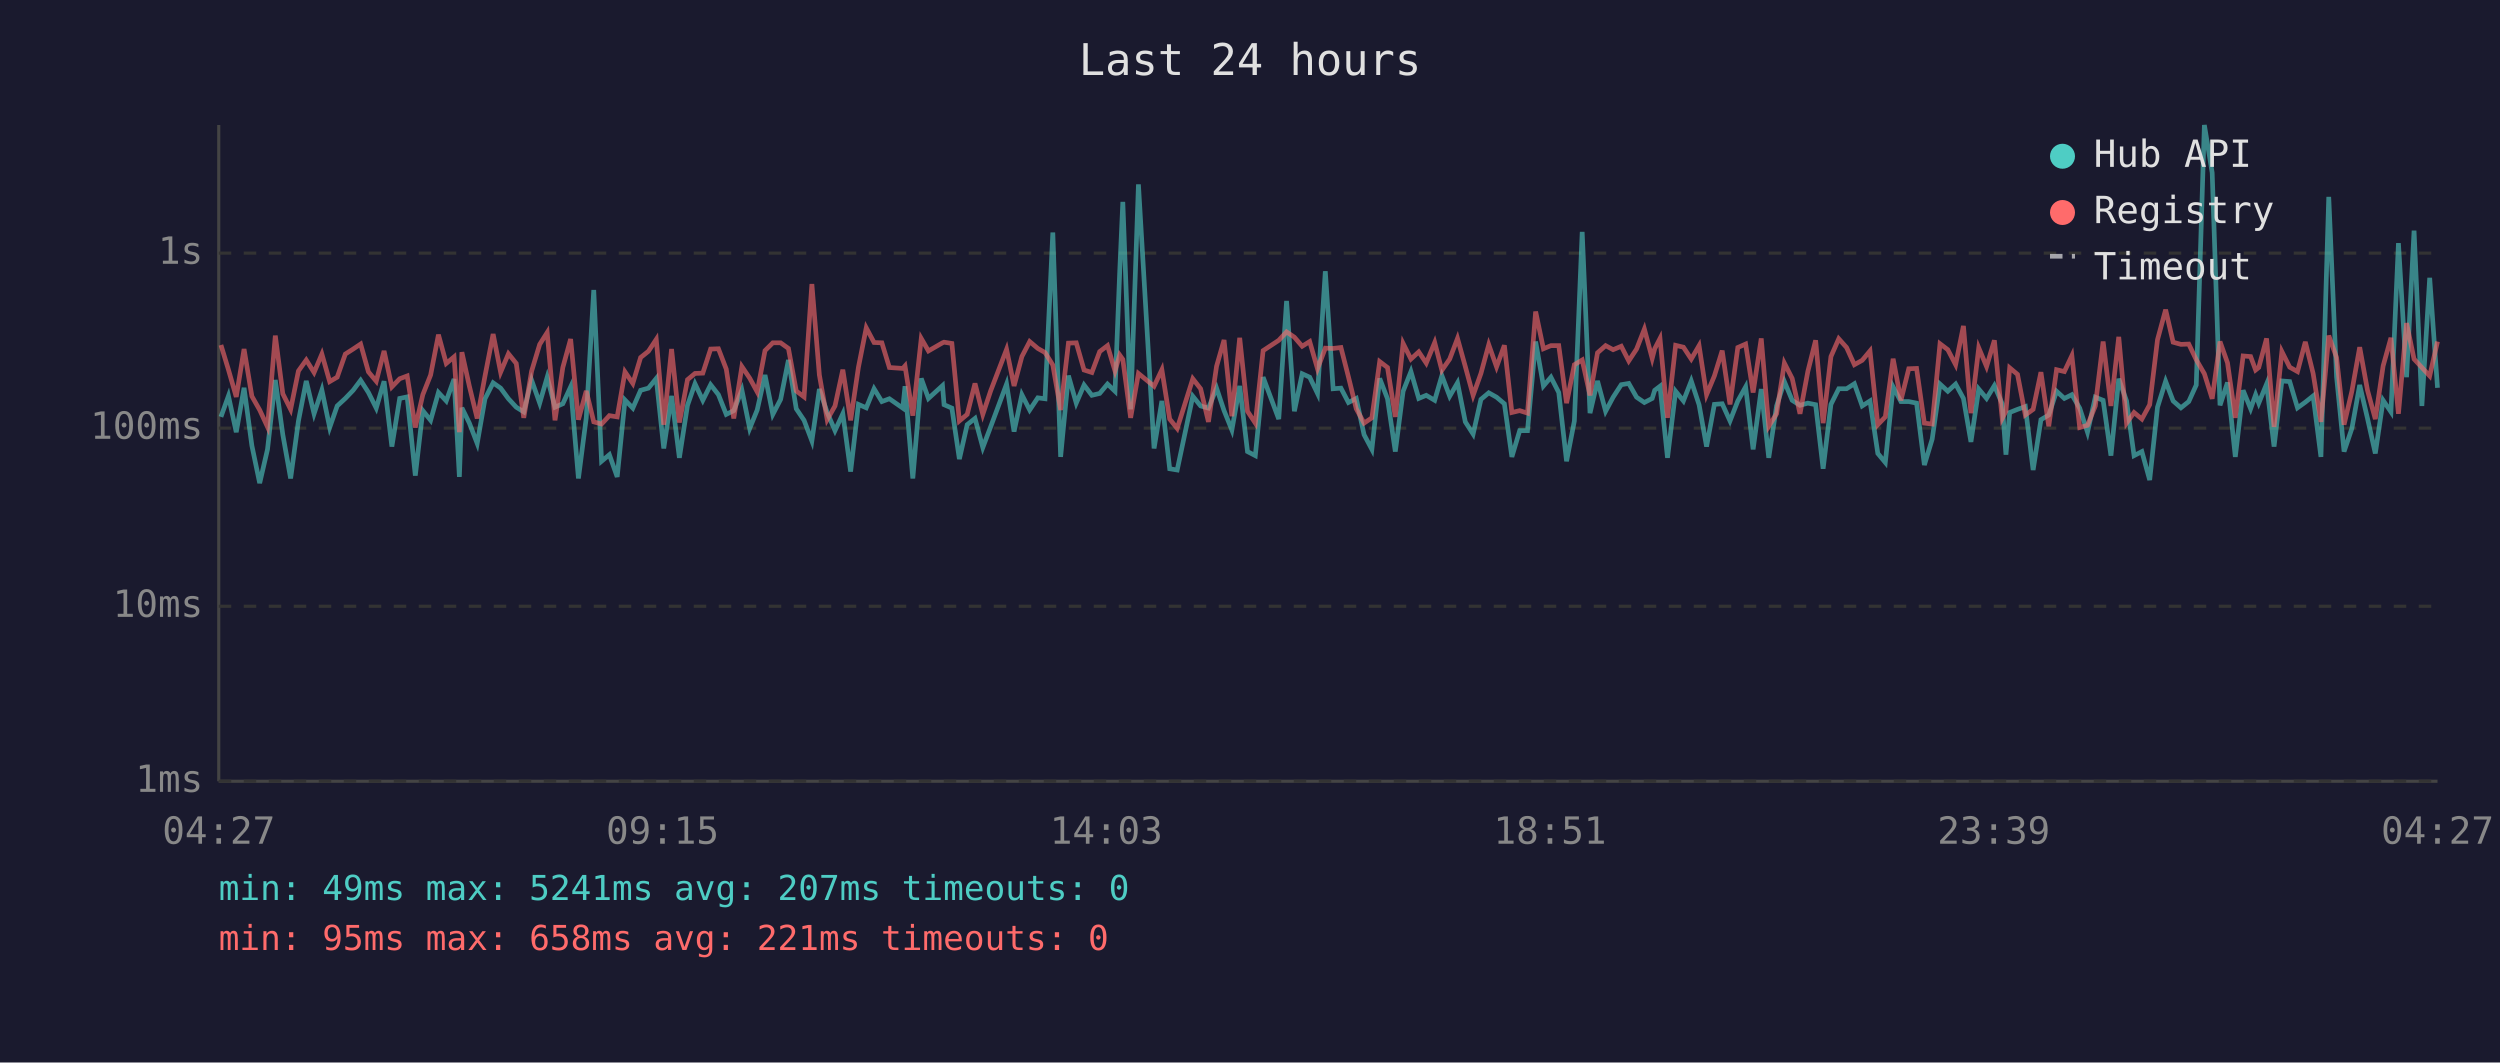
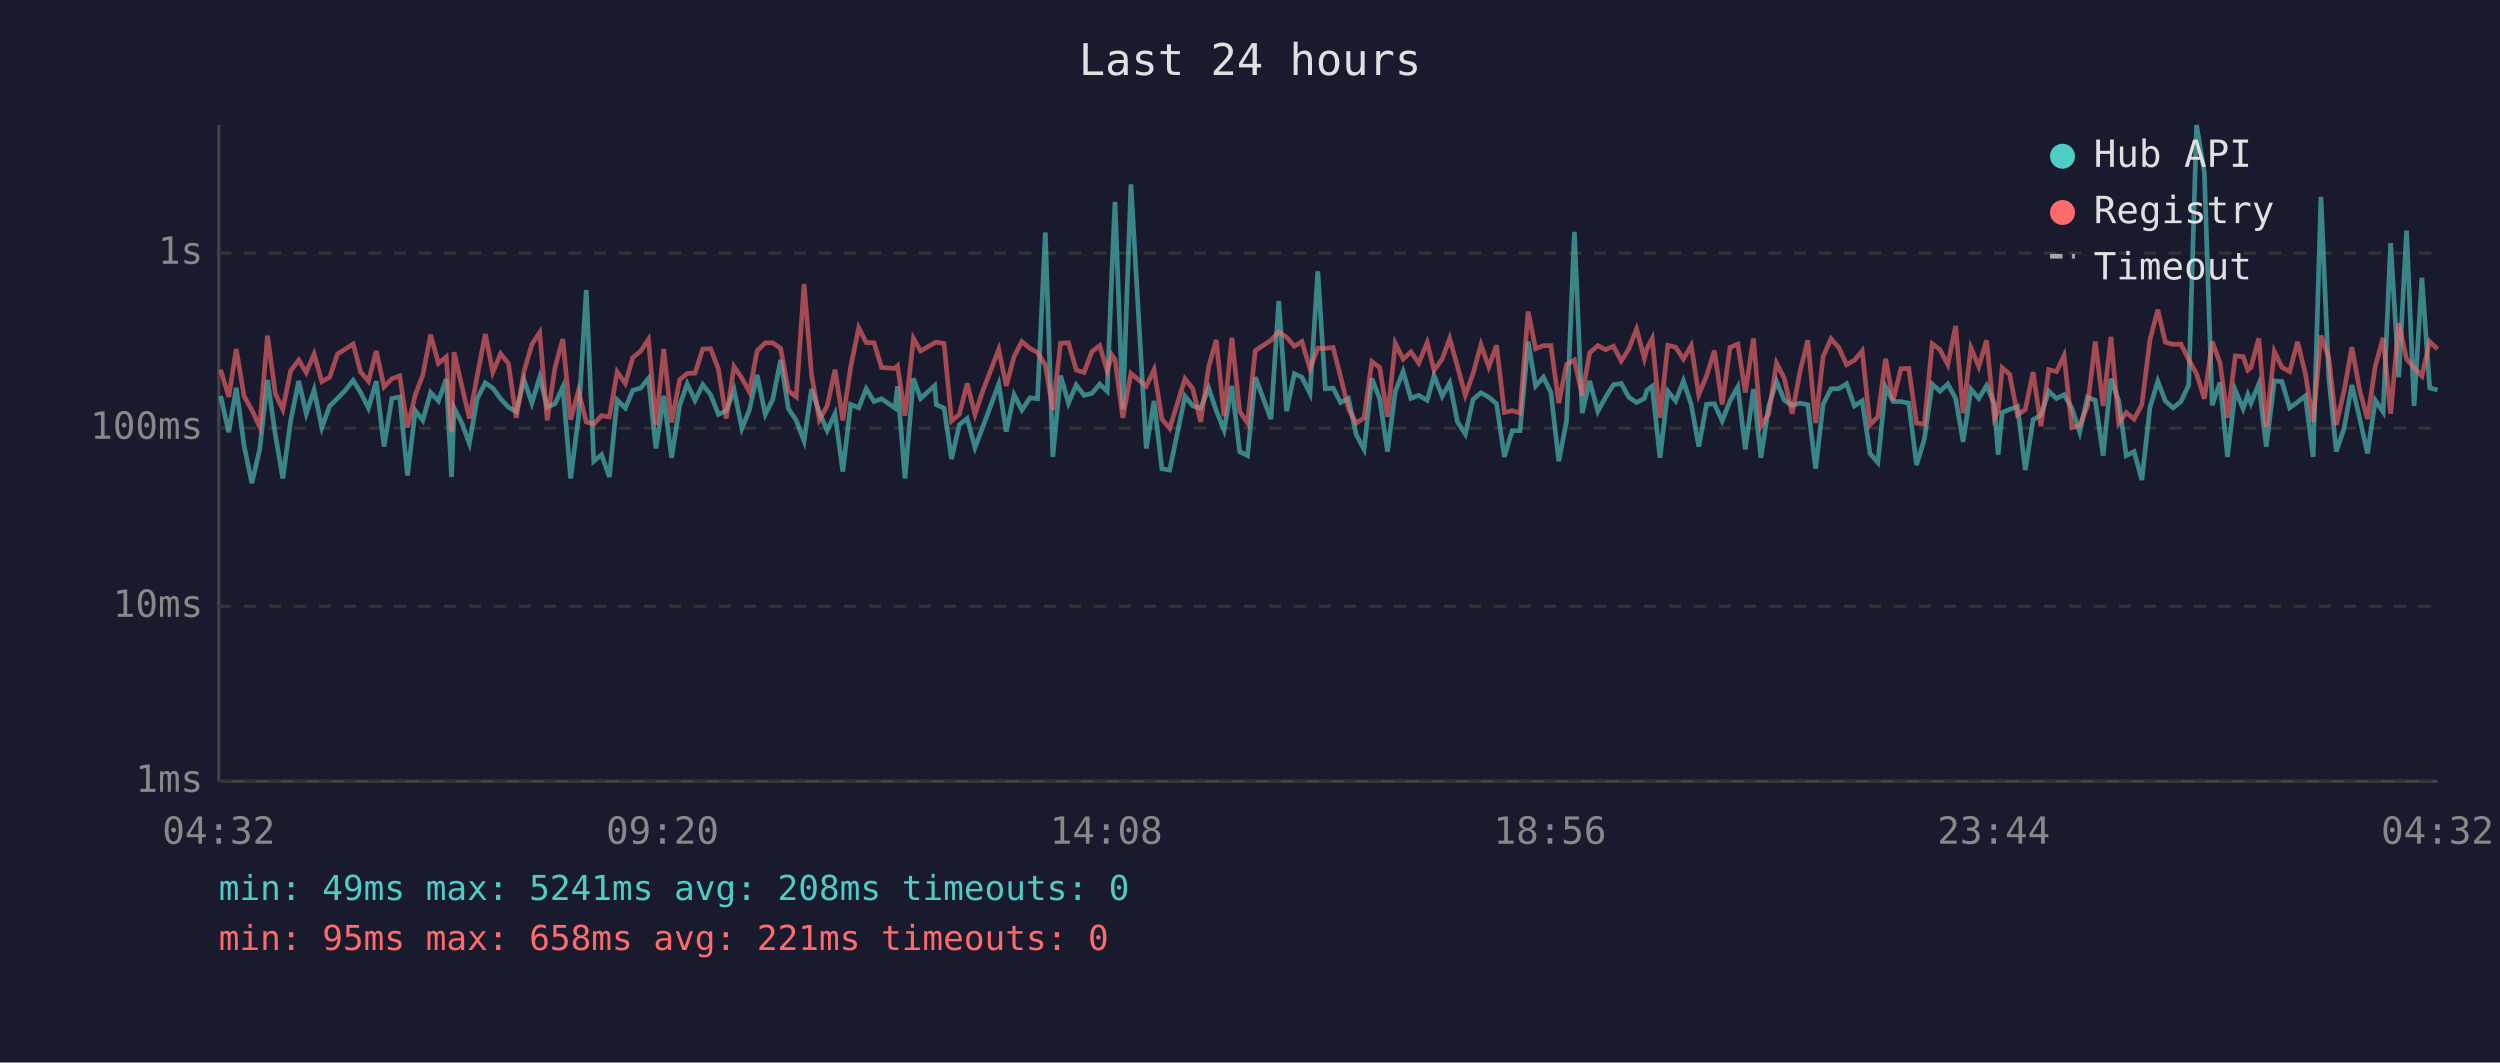
<svg xmlns="http://www.w3.org/2000/svg" viewBox="0 0 800 340" font-family="monospace" font-size="12">
  <rect width="800" height="340" fill="#1a1a2e" />
  <text x="400" y="24" fill="#e0e0e0" font-size="14" text-anchor="middle">Last 24 hours</text>
  <line x1="70" y1="40" x2="70" y2="250" stroke="#444" stroke-width="1" />
  <line x1="70" y1="250" x2="780" y2="250" stroke="#444" stroke-width="1" />
  <line x1="70" y1="250" x2="780" y2="250" stroke="#333" stroke-width="1" stroke-dasharray="4" />
  <text x="65" y="250" fill="#888" text-anchor="end" dominant-baseline="middle">1ms</text>
  <line x1="70" y1="194" x2="780" y2="194" stroke="#333" stroke-width="1" stroke-dasharray="4" />
  <text x="65" y="194" fill="#888" text-anchor="end" dominant-baseline="middle">10ms</text>
  <line x1="70" y1="137" x2="780" y2="137" stroke="#333" stroke-width="1" stroke-dasharray="4" />
  <text x="65" y="137" fill="#888" text-anchor="end" dominant-baseline="middle">100ms</text>
  <line x1="70" y1="81" x2="780" y2="81" stroke="#333" stroke-width="1" stroke-dasharray="4" />
  <text x="65" y="81" fill="#888" text-anchor="end" dominant-baseline="middle">1s</text>
-   <text x="70" y="270" fill="#888" text-anchor="middle">04:27</text>
-   <text x="212" y="270" fill="#888" text-anchor="middle">09:15</text>
-   <text x="354" y="270" fill="#888" text-anchor="middle">14:03</text>
-   <text x="496" y="270" fill="#888" text-anchor="middle">18:51</text>
-   <text x="638" y="270" fill="#888" text-anchor="middle">23:39</text>
-   <text x="780" y="270" fill="#888" text-anchor="middle">04:27</text>
-   <polyline points="70.7,133.4 73.1,126.7 75.6,138.3 78.1,124.1 80.6,142.6 83.1,154.6 85.6,143.8 88.1,121.6 90.5,139.1 93.0,153.1 95.5,134.7 98.0,121.9 100.5,132.4 103.0,124.8 105.5,136.8 107.9,129.9 110.5,127.5 113.0,124.9 115.4,121.7 117.9,125.6 120.4,130.6 122.9,122.0 125.4,142.9 127.9,127.5 130.3,127.0 132.9,152.2 135.3,131.4 137.8,134.5 140.3,125.6 142.8,128.3 145.3,121.3 147.0,152.6 147.8,130.5 150.2,135.4 152.7,141.9 155.2,127.6 157.8,122.5 160.2,124.2 162.7,127.6 165.2,130.3 167.6,131.8 170.1,121.6 172.7,129.0 175.1,120.7 177.6,130.3 180.1,129.2 182.6,123.8 185.1,153.1 187.6,133.7 190.0,92.8 192.5,147.6 195.0,145.5 197.5,152.6 200.0,128.0 202.5,130.6 205.0,124.9 207.5,124.2 210.0,121.1 212.4,143.5 214.9,126.7 217.4,146.5 220.0,129.7 222.4,122.8 224.9,128.1 227.4,123.1 229.9,126.3 232.4,132.6 234.8,131.4 237.4,124.8 239.9,137.1 242.3,131.2 244.8,120.0 247.3,132.6 249.8,127.8 252.3,115.2 254.8,130.8 257.3,134.5 259.8,141.1 262.2,124.5 264.7,132.0 267.2,137.8 269.7,132.4 272.2,150.9 274.7,129.4 277.2,130.5 279.7,124.4 282.2,128.5 284.6,127.6 288.9,130.6 289.6,123.6 292.1,153.1 294.8,121.1 297.1,127.5 301.6,123.4 302.1,129.5 304.6,130.6 307.0,146.9 309.5,135.9 312.0,133.9 314.5,143.2 317.0,136.6 322.1,122.9 324.5,138.1 327.0,126.3 329.5,131.2 332.1,127.3 334.4,127.6 336.9,74.4 339.4,146.2 341.9,120.2 344.4,129.0 346.9,123.2 349.4,126.5 351.9,125.9 354.4,122.9 356.8,125.2 358.3,87.1 359.3,64.6 361.8,131.0 364.3,59.0 369.3,143.5 371.8,128.3 374.3,150.0 376.7,150.4 381.7,126.8 384.2,129.9 386.7,130.6 389.3,124.2 391.7,131.4 394.2,137.6 396.7,123.5 399.2,144.5 401.7,145.8 404.2,120.7 409.2,134.1 411.7,96.3 414.2,131.6 416.7,119.6 419.1,120.7 421.6,125.9 424.1,86.8 426.6,124.4 429.1,124.2 431.5,128.8 434.0,127.5 436.5,139.1 439.0,143.8 441.5,121.1 444.0,127.6 446.5,144.5 449.0,125.2 451.5,118.9 454.0,127.5 456.4,126.5 459.1,128.1 461.4,120.2 463.9,126.8 466.4,122.5 468.9,135.0 471.4,138.9 473.9,127.8 476.4,125.7 478.9,127.1 481.4,129.2 483.8,146.2 486.3,137.8 488.8,137.8 491.4,109.3 493.9,123.5 496.3,120.7 498.8,125.6 501.3,147.6 503.8,134.7 506.3,74.2 508.8,132.2 511.2,121.9 513.8,131.6 516.2,127.1 518.8,123.1 521.2,122.7 523.7,127.1 526.2,128.8 528.7,127.5 529.5,124.9 531.2,123.6 533.6,146.5 536.2,125.2 538.7,128.3 541.2,121.9 543.7,129.5 546.1,142.9 548.6,129.4 551.1,129.2 553.6,134.7 556.1,128.3 558.6,123.8 561.0,143.8 563.6,124.5 566.0,146.5 568.5,129.9 571.0,122.1 573.5,128.1 576.0,129.7 578.5,129.0 581.0,129.5 583.4,150.0 585.9,129.4 588.4,124.4 590.9,124.4 593.4,122.8 595.9,129.9 598.4,128.3 600.9,145.1 603.3,148.0 605.8,123.8 608.3,128.5 610.8,128.5 613.3,129.0 615.8,148.8 618.3,140.5 620.8,122.9 623.3,125.2 625.8,122.9 628.3,127.5 630.7,141.4 633.2,124.5 635.7,127.5 638.2,123.4 640.7,129.2 641.9,145.5 643.1,132.0 645.6,131.0 648.1,130.1 650.6,150.4 653.1,134.3 655.6,132.8 658.1,125.2 660.6,127.5 663.0,126.3 665.5,130.6 668.0,138.3 670.5,127.1 673.0,128.1 675.5,145.8 678.0,121.2 680.5,128.3 682.9,145.8 685.4,144.5 687.9,153.6 690.4,130.3 693.0,122.0 695.4,128.3 697.9,130.5 700.4,128.5 702.8,123.2 705.4,40.0 707.9,55.3 710.4,129.7 712.8,122.4 715.3,146.2 717.8,124.9 720.2,130.8 721.8,126.3 722.8,129.0 725.3,122.9 727.7,142.9 730.2,121.9 732.7,122.1 735.2,130.5 737.7,128.7 740.2,126.7 742.7,146.2 745.2,63.0 747.7,120.6 750.1,144.5 752.6,137.1 755.1,123.2 757.6,133.9 760.1,145.1 762.6,128.1 765.1,131.8 767.5,77.8 770.1,120.7 772.5,73.8 775.0,129.9 777.5,88.9 780.0,124.1" fill="none" stroke="#4ecdc4" stroke-width="1.5" opacity="0.6" />
-   <polyline points="70.7,110.4 73.1,118.3 75.6,127.0 78.1,111.7 80.6,126.8 83.1,131.2 85.6,136.6 88.1,107.4 90.5,126.0 93.0,131.0 95.5,118.7 98.0,115.2 100.5,119.2 103.0,113.3 105.5,122.1 107.9,120.7 110.5,113.3 113.0,111.7 115.4,110.1 117.9,119.0 120.4,122.0 122.9,112.3 125.4,123.8 127.9,121.2 130.3,120.3 132.9,136.8 135.3,126.3 137.8,120.0 140.3,107.1 142.8,116.3 145.3,114.2 147.0,138.3 147.8,112.7 150.2,123.6 152.7,133.9 155.2,120.3 157.8,106.9 160.2,119.1 162.7,113.2 165.2,116.3 167.6,133.7 170.1,118.8 172.7,110.2 175.1,106.4 177.6,134.5 180.1,117.6 182.6,108.5 185.1,134.3 187.6,125.1 190.0,135.0 192.5,135.7 195.0,133.0 197.5,133.4 200.0,119.0 202.5,122.7 205.0,114.4 207.5,112.4 210.0,108.6 212.4,135.9 214.9,111.7 217.4,135.2 220.0,121.5 222.4,119.5 224.9,119.4 227.4,111.7 229.9,111.6 232.4,118.1 234.8,133.9 237.4,117.3 239.9,121.0 242.3,125.4 244.8,112.2 247.3,109.7 249.8,109.7 252.3,111.5 254.8,125.1 257.3,127.0 259.8,90.9 262.2,120.0 264.7,134.3 267.2,129.9 269.7,118.3 272.2,134.5 274.7,117.5 277.2,104.9 279.7,109.6 282.2,109.7 284.6,117.6 288.9,117.9 289.6,117.1 292.1,133.0 294.8,108.3 297.1,112.3 301.6,109.7 302.1,109.5 304.6,109.9 307.0,134.7 309.5,132.6 312.0,122.7 314.5,132.6 317.0,125.1 322.1,111.8 324.5,123.5 327.0,114.1 329.5,109.3 332.1,111.5 334.4,112.8 336.9,116.8 339.4,131.2 341.9,109.8 344.4,109.7 346.9,118.4 349.4,119.2 351.9,112.5 354.4,110.6 356.8,118.7 358.3,113.6 359.3,115.0 361.8,133.7 364.3,119.5 369.3,123.6 371.8,118.3 374.3,134.1 376.7,137.1 381.7,121.2 384.2,124.4 386.7,135.0 389.3,117.2 391.7,108.8 394.2,133.2 396.7,108.1 399.2,131.6 401.7,135.4 404.2,112.2 409.2,108.9 411.7,106.2 414.2,107.9 416.7,110.8 419.1,109.3 421.6,118.0 424.1,111.4 426.6,111.5 429.1,111.2 431.5,120.6 434.0,130.8 436.5,135.4 439.0,133.7 441.5,115.7 444.0,117.6 446.5,133.4 449.0,109.9 451.5,114.9 454.0,112.6 456.4,116.2 459.1,109.6 461.4,118.5 463.9,114.9 466.4,108.3 468.9,117.3 471.4,126.5 473.9,119.5 476.4,110.3 478.9,117.4 481.4,110.5 483.8,132.0 486.3,131.4 488.8,132.2 491.4,99.7 493.9,111.6 496.3,110.6 498.8,110.6 501.3,129.0 503.8,116.7 506.3,115.2 508.8,126.5 511.2,112.9 513.8,110.6 516.2,111.9 518.8,110.8 521.2,115.5 523.7,111.7 526.2,105.3 528.7,114.7 529.5,111.6 531.2,108.3 533.6,133.7 536.2,110.5 538.7,111.1 541.2,114.9 543.7,110.6 546.1,126.3 548.6,120.3 551.1,112.2 553.6,129.4 556.1,111.2 558.6,110.1 561.0,125.6 563.6,108.3 566.0,136.4 568.5,132.4 571.0,116.2 573.5,121.1 576.0,132.4 578.5,118.9 581.0,108.9 583.4,135.4 585.9,114.1 588.4,108.4 590.9,111.2 593.4,116.7 595.9,115.3 598.4,112.3 600.9,135.9 603.3,133.4 605.8,114.8 608.3,128.1 610.8,118.0 613.3,117.9 615.8,135.4 618.3,135.7 620.8,110.0 623.3,111.9 625.8,116.7 628.3,104.3 630.7,132.2 633.2,111.3 635.7,117.3 638.2,108.9 640.7,133.9 641.9,131.6 643.1,117.7 645.6,119.8 648.1,132.8 650.6,131.0 653.1,119.1 655.6,136.4 658.1,118.3 660.6,118.9 663.0,113.8 665.5,136.8 668.0,136.1 670.5,129.9 673.0,109.3 675.5,129.9 678.0,107.8 680.5,135.4 682.9,132.0 685.4,134.1 687.9,129.5 690.4,108.7 693.0,99.1 695.4,109.5 697.9,110.2 700.4,110.1 702.8,115.1 705.4,119.6 707.9,127.6 710.4,109.3 712.8,116.1 715.3,133.7 717.8,113.9 720.2,114.1 721.8,118.4 722.8,117.6 725.3,108.3 727.7,136.6 730.2,112.5 732.7,117.5 735.2,118.9 737.7,109.4 740.2,119.5 742.7,135.0 745.2,107.4 747.7,114.4 750.1,135.9 752.6,125.2 755.1,111.1 757.6,124.9 760.1,134.1 762.6,117.1 765.1,108.1 767.5,132.4 770.1,103.4 772.5,114.9 775.0,117.6 777.5,120.3 780.0,109.3" fill="none" stroke="#ff6b6b" stroke-width="1.5" opacity="0.6" />
+   <text x="70" y="270" fill="#888" text-anchor="middle">04:32</text>
+   <text x="212" y="270" fill="#888" text-anchor="middle">09:20</text>
+   <text x="354" y="270" fill="#888" text-anchor="middle">14:08</text>
+   <text x="496" y="270" fill="#888" text-anchor="middle">18:56</text>
+   <text x="638" y="270" fill="#888" text-anchor="middle">23:44</text>
+   <text x="780" y="270" fill="#888" text-anchor="middle">04:32</text>
+   <polyline points="70.6,126.7 73.2,138.3 75.6,124.1 78.1,142.6 80.6,154.6 83.1,143.8 85.6,121.6 88.1,139.1 90.5,153.1 93.0,134.7 95.6,121.9 98.0,132.4 100.5,124.8 103.0,136.8 105.5,129.9 108.0,127.5 110.5,124.9 113.0,121.7 115.4,125.6 117.9,130.6 120.4,122.0 122.9,142.9 125.4,127.5 127.9,127.0 130.4,152.2 132.9,131.4 135.3,134.5 137.8,125.6 140.3,128.3 142.8,121.3 144.5,152.6 145.3,130.5 147.8,135.4 150.2,141.9 152.7,127.6 155.3,122.5 157.7,124.2 160.2,127.6 162.7,130.3 165.2,131.8 167.7,121.6 170.2,129.0 172.7,120.7 175.1,130.3 177.6,129.2 180.1,123.8 182.6,153.1 185.1,133.7 187.6,92.8 190.0,147.6 192.5,145.5 195.0,152.6 197.5,128.0 200.1,130.6 202.5,124.9 205.0,124.2 207.5,121.1 209.9,143.5 212.4,126.7 214.9,146.5 217.5,129.7 219.9,122.8 222.4,128.1 224.9,123.1 227.4,126.3 229.9,132.6 232.4,131.4 234.9,124.8 237.4,137.1 239.8,131.2 242.3,120.0 244.9,132.6 247.3,127.8 249.8,115.2 252.3,130.8 254.8,134.5 257.3,141.1 259.7,124.5 262.2,132.0 264.7,137.8 267.2,132.4 269.7,150.9 272.2,129.4 274.8,130.5 277.2,124.4 279.7,128.5 282.1,127.6 286.4,130.6 287.2,123.6 289.6,153.1 292.3,121.1 294.6,127.5 299.1,123.4 299.6,129.5 302.1,130.6 304.5,146.9 307.0,135.9 309.5,133.9 312.0,143.2 314.5,136.6 319.6,122.9 322.0,138.1 324.5,126.3 327.0,131.2 329.6,127.3 332.0,127.6 334.5,74.4 336.9,146.2 339.4,120.2 341.9,129.0 344.4,123.2 346.9,126.5 349.4,125.9 351.9,122.9 354.3,125.2 355.8,87.1 356.8,64.6 359.3,131.0 361.9,59.0 366.8,143.5 369.3,128.3 371.8,150.0 374.3,150.4 379.2,126.8 381.7,129.9 384.2,130.6 386.8,124.2 389.2,131.4 391.7,137.6 394.2,123.5 396.7,144.5 399.2,145.8 401.7,120.7 406.7,134.1 409.2,96.3 411.7,131.6 414.2,119.6 416.6,120.7 419.2,125.9 421.7,86.8 424.1,124.4 426.6,124.2 429.0,128.8 431.5,127.5 434.0,139.1 436.5,143.8 439.0,121.1 441.5,127.6 444.0,144.5 446.5,125.2 449.0,118.9 451.5,127.5 454.0,126.5 456.7,128.1 458.9,120.2 461.5,126.8 463.9,122.5 466.4,135.0 468.9,138.9 471.4,127.8 473.9,125.7 476.4,127.1 478.9,129.2 481.4,146.2 483.9,137.8 486.4,137.8 489.0,109.3 491.4,123.5 493.9,120.7 496.3,125.6 498.8,147.6 501.3,134.7 503.8,74.2 506.3,132.2 508.7,121.9 511.3,131.6 513.8,127.1 516.3,123.1 518.8,122.7 521.2,127.1 523.7,128.8 526.2,127.5 527.0,124.9 528.7,123.6 531.2,146.5 533.7,125.2 536.2,128.3 538.7,121.9 541.2,129.5 543.6,142.9 546.1,129.4 548.6,129.2 551.1,134.7 553.6,128.3 556.1,123.8 558.5,143.8 561.1,124.5 563.5,146.5 566.0,129.9 568.5,122.1 571.0,128.1 573.5,129.7 576.0,129.0 578.5,129.5 581.0,150.0 583.4,129.4 585.9,124.4 588.4,124.4 590.9,122.8 593.4,129.9 595.9,128.3 598.4,145.1 600.9,148.0 603.4,123.8 605.8,128.5 608.3,128.5 610.8,129.0 613.3,148.8 615.8,140.5 618.3,122.9 620.8,125.2 623.3,122.9 625.8,127.5 628.2,141.4 630.7,124.5 633.2,127.5 635.7,123.4 638.2,129.2 639.4,145.5 640.7,132.0 643.1,131.0 645.6,130.1 648.1,150.4 650.6,134.3 653.1,132.8 655.6,125.2 658.1,127.5 660.5,126.3 663.0,130.6 665.5,138.3 668.0,127.1 670.5,128.1 673.0,145.8 675.5,121.2 678.0,128.3 680.4,145.8 682.9,144.5 685.4,153.6 688.0,130.3 690.5,122.0 692.9,128.3 695.4,130.5 697.9,128.5 700.4,123.2 702.9,40.0 705.4,55.3 707.9,129.7 710.4,122.4 712.8,146.2 715.3,124.9 717.8,130.8 719.3,126.3 720.3,129.0 722.8,122.9 725.2,142.9 727.8,121.9 730.2,122.1 732.7,130.5 735.2,128.7 737.7,126.7 740.2,146.2 742.7,63.0 745.2,120.6 747.6,144.5 750.1,137.1 752.6,123.2 755.1,133.9 757.6,145.1 760.1,128.1 762.6,131.8 765.0,77.8 767.6,120.7 770.1,73.8 772.5,129.9 775.0,88.9 777.5,124.1 780.0,124.8" fill="none" stroke="#4ecdc4" stroke-width="1.5" opacity="0.6" />
+   <polyline points="70.6,118.3 73.2,127.0 75.6,111.7 78.1,126.8 80.6,131.2 83.1,136.6 85.6,107.4 88.1,126.0 90.5,131.0 93.0,118.7 95.6,115.2 98.0,119.2 100.5,113.3 103.0,122.1 105.5,120.7 108.0,113.3 110.5,111.7 113.0,110.1 115.4,119.0 117.9,122.0 120.4,112.3 122.9,123.8 125.4,121.2 127.9,120.3 130.4,136.8 132.9,126.3 135.3,120.0 137.8,107.1 140.3,116.3 142.8,114.2 144.5,138.3 145.3,112.7 147.8,123.6 150.2,133.9 152.7,120.3 155.3,106.9 157.7,119.1 160.2,113.2 162.7,116.3 165.2,133.7 167.7,118.8 170.2,110.2 172.7,106.4 175.1,134.5 177.6,117.6 180.1,108.5 182.6,134.3 185.1,125.1 187.6,135.0 190.0,135.7 192.5,133.0 195.0,133.4 197.5,119.0 200.1,122.7 202.5,114.4 205.0,112.4 207.5,108.6 209.9,135.9 212.4,111.7 214.9,135.2 217.5,121.5 219.9,119.5 222.4,119.4 224.9,111.7 227.4,111.6 229.9,118.1 232.4,133.9 234.9,117.3 237.4,121.0 239.8,125.4 242.3,112.2 244.9,109.7 247.3,109.7 249.8,111.5 252.3,125.1 254.8,127.0 257.3,90.9 259.7,120.0 262.2,134.3 264.7,129.9 267.2,118.3 269.7,134.5 272.2,117.5 274.8,104.9 277.2,109.6 279.7,109.7 282.1,117.6 286.4,117.9 287.2,117.1 289.6,133.0 292.3,108.3 294.6,112.3 299.1,109.7 299.6,109.5 302.1,109.9 304.5,134.7 307.0,132.6 309.5,122.7 312.0,132.6 314.5,125.1 319.6,111.8 322.0,123.5 324.5,114.1 327.0,109.3 329.6,111.5 332.0,112.8 334.5,116.8 336.9,131.2 339.4,109.8 341.9,109.7 344.4,118.4 346.9,119.2 349.4,112.5 351.9,110.6 354.3,118.7 355.8,113.6 356.8,115.0 359.3,133.7 361.9,119.5 366.8,123.6 369.3,118.3 371.8,134.1 374.3,137.1 379.2,121.2 381.7,124.4 384.2,135.0 386.8,117.2 389.2,108.8 391.7,133.2 394.2,108.1 396.7,131.6 399.2,135.4 401.7,112.2 406.7,108.9 409.2,106.2 411.7,107.9 414.2,110.8 416.6,109.3 419.2,118.0 421.7,111.4 424.1,111.5 426.6,111.2 429.0,120.6 431.5,130.8 434.0,135.4 436.5,133.7 439.0,115.7 441.5,117.6 444.0,133.4 446.5,109.9 449.0,114.9 451.5,112.6 454.0,116.2 456.7,109.6 458.9,118.5 461.5,114.9 463.9,108.3 466.4,117.3 468.9,126.5 471.4,119.5 473.9,110.3 476.4,117.4 478.9,110.5 481.4,132.0 483.9,131.4 486.4,132.2 489.0,99.7 491.4,111.6 493.9,110.6 496.3,110.6 498.8,129.0 501.3,116.7 503.8,115.2 506.3,126.5 508.7,112.9 511.3,110.6 513.8,111.9 516.3,110.8 518.8,115.5 521.2,111.7 523.7,105.3 526.2,114.7 527.0,111.6 528.7,108.3 531.2,133.7 533.7,110.5 536.2,111.1 538.7,114.9 541.2,110.6 543.6,126.3 546.1,120.3 548.6,112.2 551.1,129.4 553.6,111.2 556.1,110.1 558.5,125.6 561.1,108.3 563.5,136.4 566.0,132.4 568.5,116.2 571.0,121.1 573.5,132.4 576.0,118.9 578.5,108.9 581.0,135.4 583.4,114.1 585.9,108.4 588.4,111.2 590.9,116.7 593.4,115.3 595.9,112.3 598.4,135.9 600.9,133.4 603.4,114.8 605.8,128.1 608.3,118.0 610.8,117.9 613.3,135.4 615.8,135.7 618.3,110.0 620.8,111.9 623.3,116.7 625.8,104.3 628.2,132.2 630.7,111.3 633.2,117.3 635.7,108.9 638.2,133.9 639.4,131.6 640.7,117.7 643.1,119.8 645.6,132.8 648.1,131.0 650.6,119.1 653.1,136.4 655.6,118.3 658.1,118.9 660.5,113.8 663.0,136.8 665.5,136.1 668.0,129.9 670.5,109.3 673.0,129.9 675.5,107.8 678.0,135.4 680.4,132.0 682.9,134.1 685.4,129.5 688.0,108.7 690.5,99.1 692.9,109.5 695.4,110.2 697.9,110.1 700.4,115.1 702.9,119.6 705.4,127.6 707.9,109.3 710.4,116.1 712.8,133.7 715.3,113.9 717.8,114.1 719.3,118.4 720.3,117.6 722.8,108.3 725.2,136.6 727.8,112.5 730.2,117.5 732.7,118.9 735.2,109.4 737.7,119.5 740.2,135.0 742.7,107.4 745.2,114.4 747.6,135.9 750.1,125.2 752.6,111.1 755.1,124.9 757.6,134.1 760.1,117.1 762.6,108.1 765.0,132.4 767.6,103.4 770.1,114.9 772.5,117.6 775.0,120.3 777.5,109.3 780.0,111.7" fill="none" stroke="#ff6b6b" stroke-width="1.5" opacity="0.6" />
  <circle cx="660" cy="50" r="4" fill="#4ecdc4" />
  <text x="670" y="50" fill="#e0e0e0" dominant-baseline="middle">Hub API</text>
  <circle cx="660" cy="68" r="4" fill="#ff6b6b" />
  <text x="670" y="68" fill="#e0e0e0" dominant-baseline="middle">Registry</text>
  <line x1="656" y1="82" x2="664" y2="82" stroke="#e0e0e0" stroke-width="1.5" stroke-dasharray="4,3" opacity="0.7" />
  <text x="670" y="86" fill="#e0e0e0" dominant-baseline="middle">Timeout</text>
-   <text x="70" y="288" fill="#4ecdc4" font-size="11">min: 49ms  max: 5241ms  avg: 207ms  timeouts: 0</text>
+   <text x="70" y="288" fill="#4ecdc4" font-size="11">min: 49ms  max: 5241ms  avg: 208ms  timeouts: 0</text>
  <text x="70" y="304" fill="#ff6b6b" font-size="11">min: 95ms  max: 658ms  avg: 221ms  timeouts: 0</text>
</svg>
